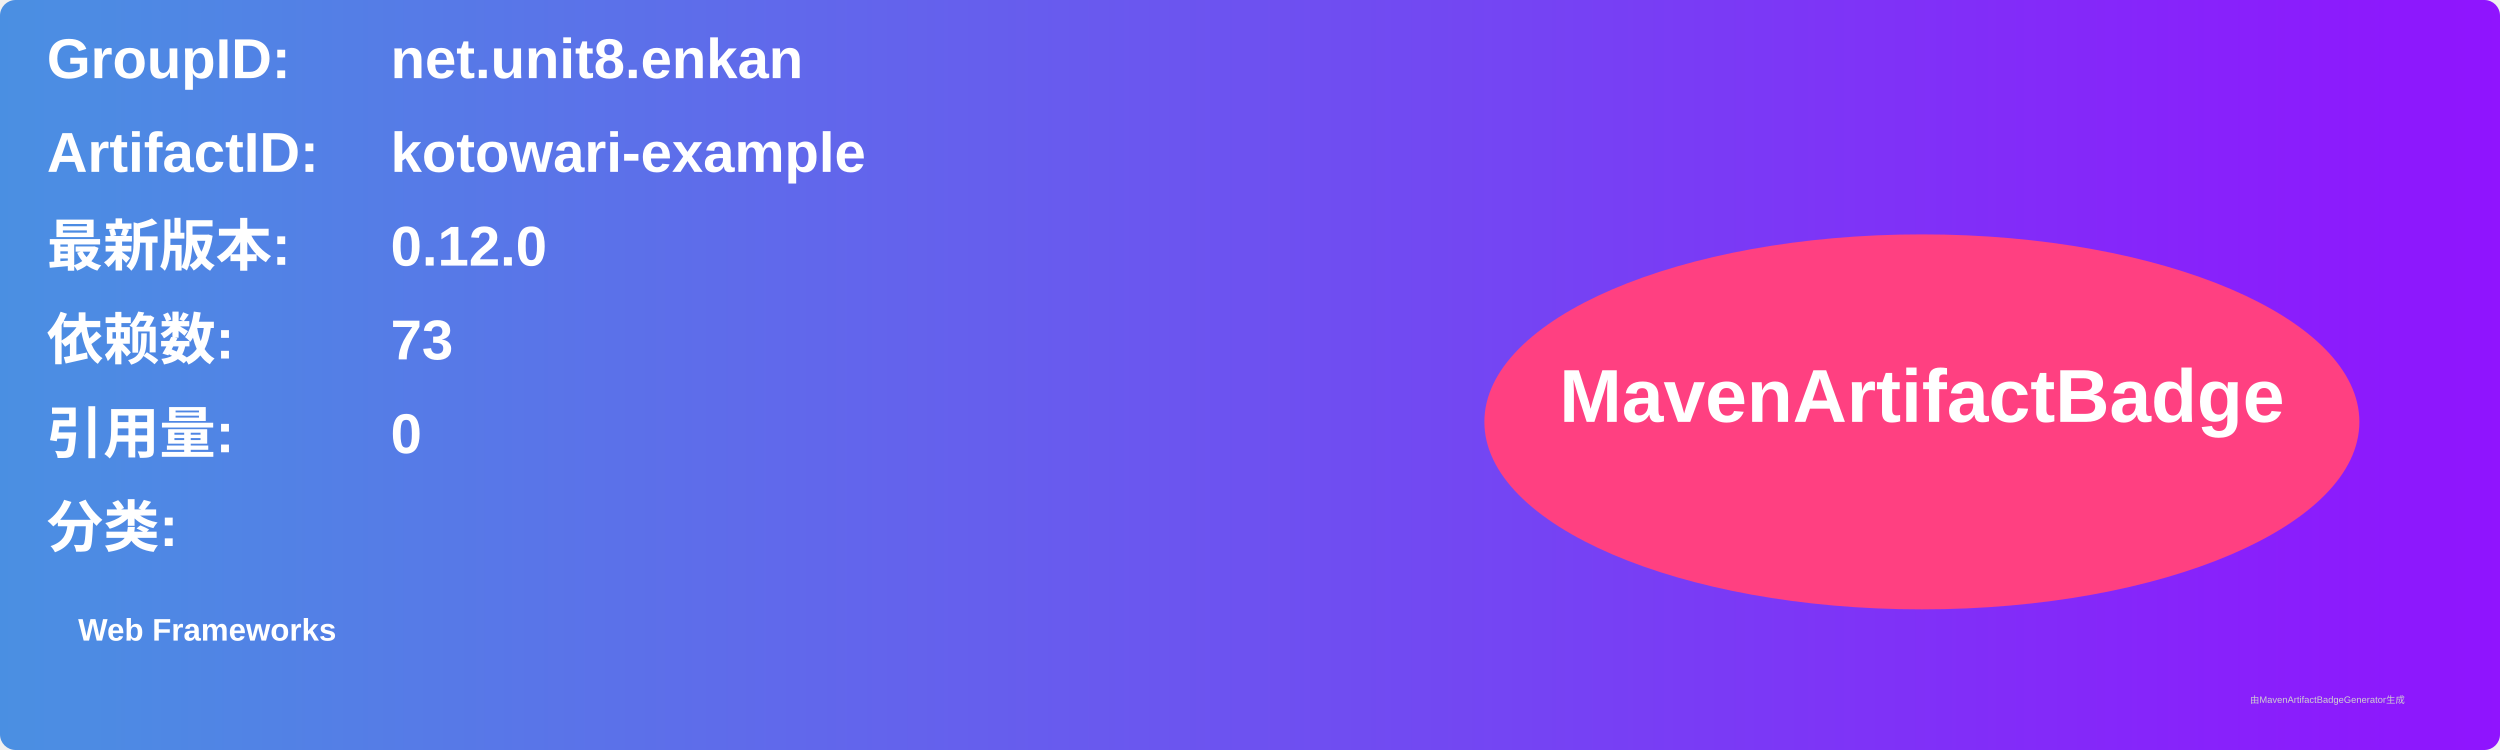
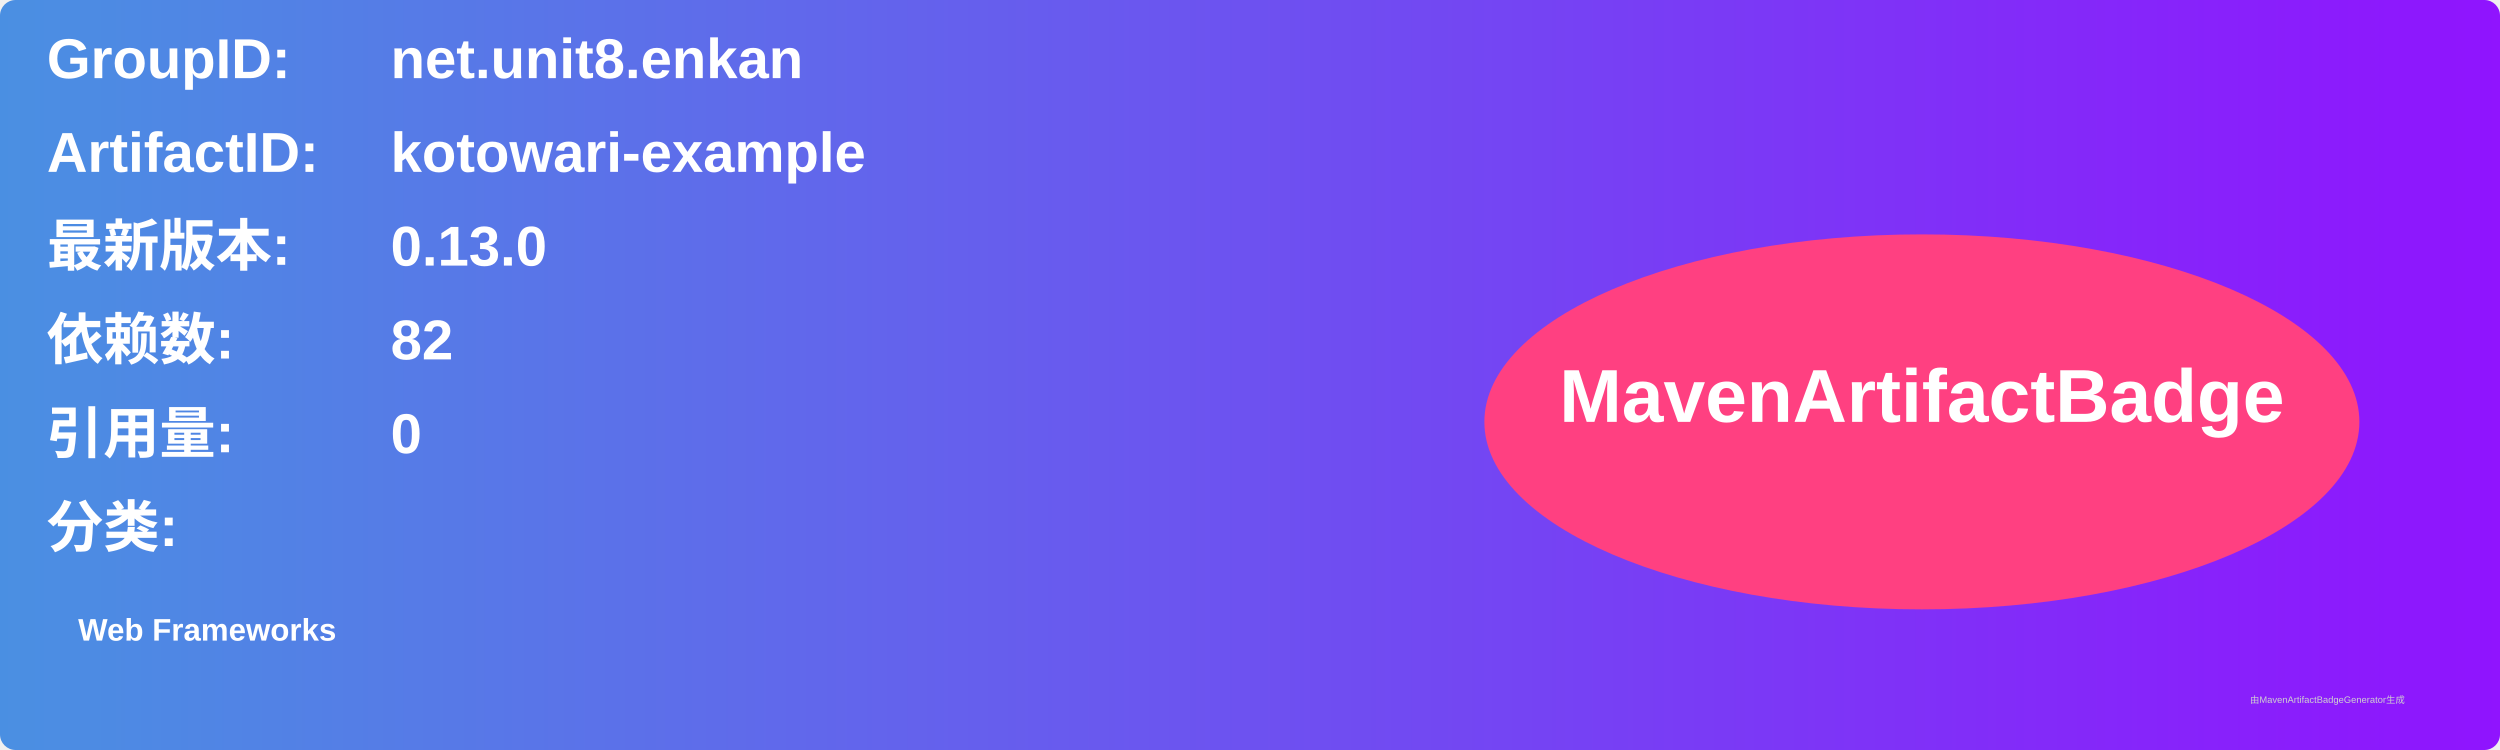
<svg xmlns="http://www.w3.org/2000/svg" width="800" height="240" viewBox="0 0 800 240">
  <linearGradient id="grad" x1="0%" y1="0%" x2="100%" y2="0%">
    <stop offset="0%" stop-color="#4a90e2" />
    <stop offset="100%" stop-color="#9013fe" />
  </linearGradient>
  <rect width="100%" height="100%" rx="5" ry="5" fill="url(#grad)" />
  <g transform="translate(15, 15)">
    <text x="0" y="10" font-family="Arial" font-size="18" fill="white" font-weight="bold" width="260">GroupID:</text>
    <text x="110" y="10" font-family="Arial" font-size="18" fill="white" font-weight="bold" width="460">net.unit8.enkan</text>
    <text x="0" y="40" font-family="Arial" font-size="18" fill="white" font-weight="bold" width="260">ArtifactID:</text>
    <text x="110" y="40" font-family="Arial" font-size="18" fill="white" font-weight="bold" width="460">kotowari-example</text>
    <text x="0" y="70" font-family="Arial" font-size="18" fill="white" font-weight="bold">最新版本:</text>
    <text x="110" y="70" font-family="Arial" font-size="18" fill="white" font-weight="bold">
-       <tspan font-weight="bold">0.12.0</tspan>
+       <tspan font-weight="bold">0.13.0</tspan>
    </text>
    <text x="0" y="100" font-family="Arial" font-size="18" fill="white" font-weight="bold">依赖数: </text>
    <text x="110" y="100" font-family="Arial" font-size="18" fill="white">
-       <tspan font-weight="bold">73</tspan>
+       <tspan font-weight="bold">82</tspan>
    </text>
    <text x="0" y="130" font-family="Arial" font-size="18" fill="white" font-weight="bold">引用量: </text>
    <text x="110" y="130" font-family="Arial" font-size="18" fill="white">
      <tspan font-weight="bold">0</tspan>
    </text>
    <text x="0" y="160" font-family="Arial" font-size="18" fill="white" font-weight="bold">分类:</text>
    <text x="10" y="190" font-family="Arial" font-size="10" fill="white">
      <tspan font-weight="bold">Web Frameworks</tspan>
    </text>
    <ellipse cx="600" cy="120" rx="140" ry="60" fill="#ff4081" />
    <text x="600" y="120" text-anchor="middle" font-family="Arial" font-size="24" fill="white" font-weight="bold">MavenArtifactBadge</text>
  </g>
  <text x="720" y="225" font-family="Arial" font-size="3" fill="#d0d0d0">由MavenArtifactBadgeGenerator生成</text>
</svg>
